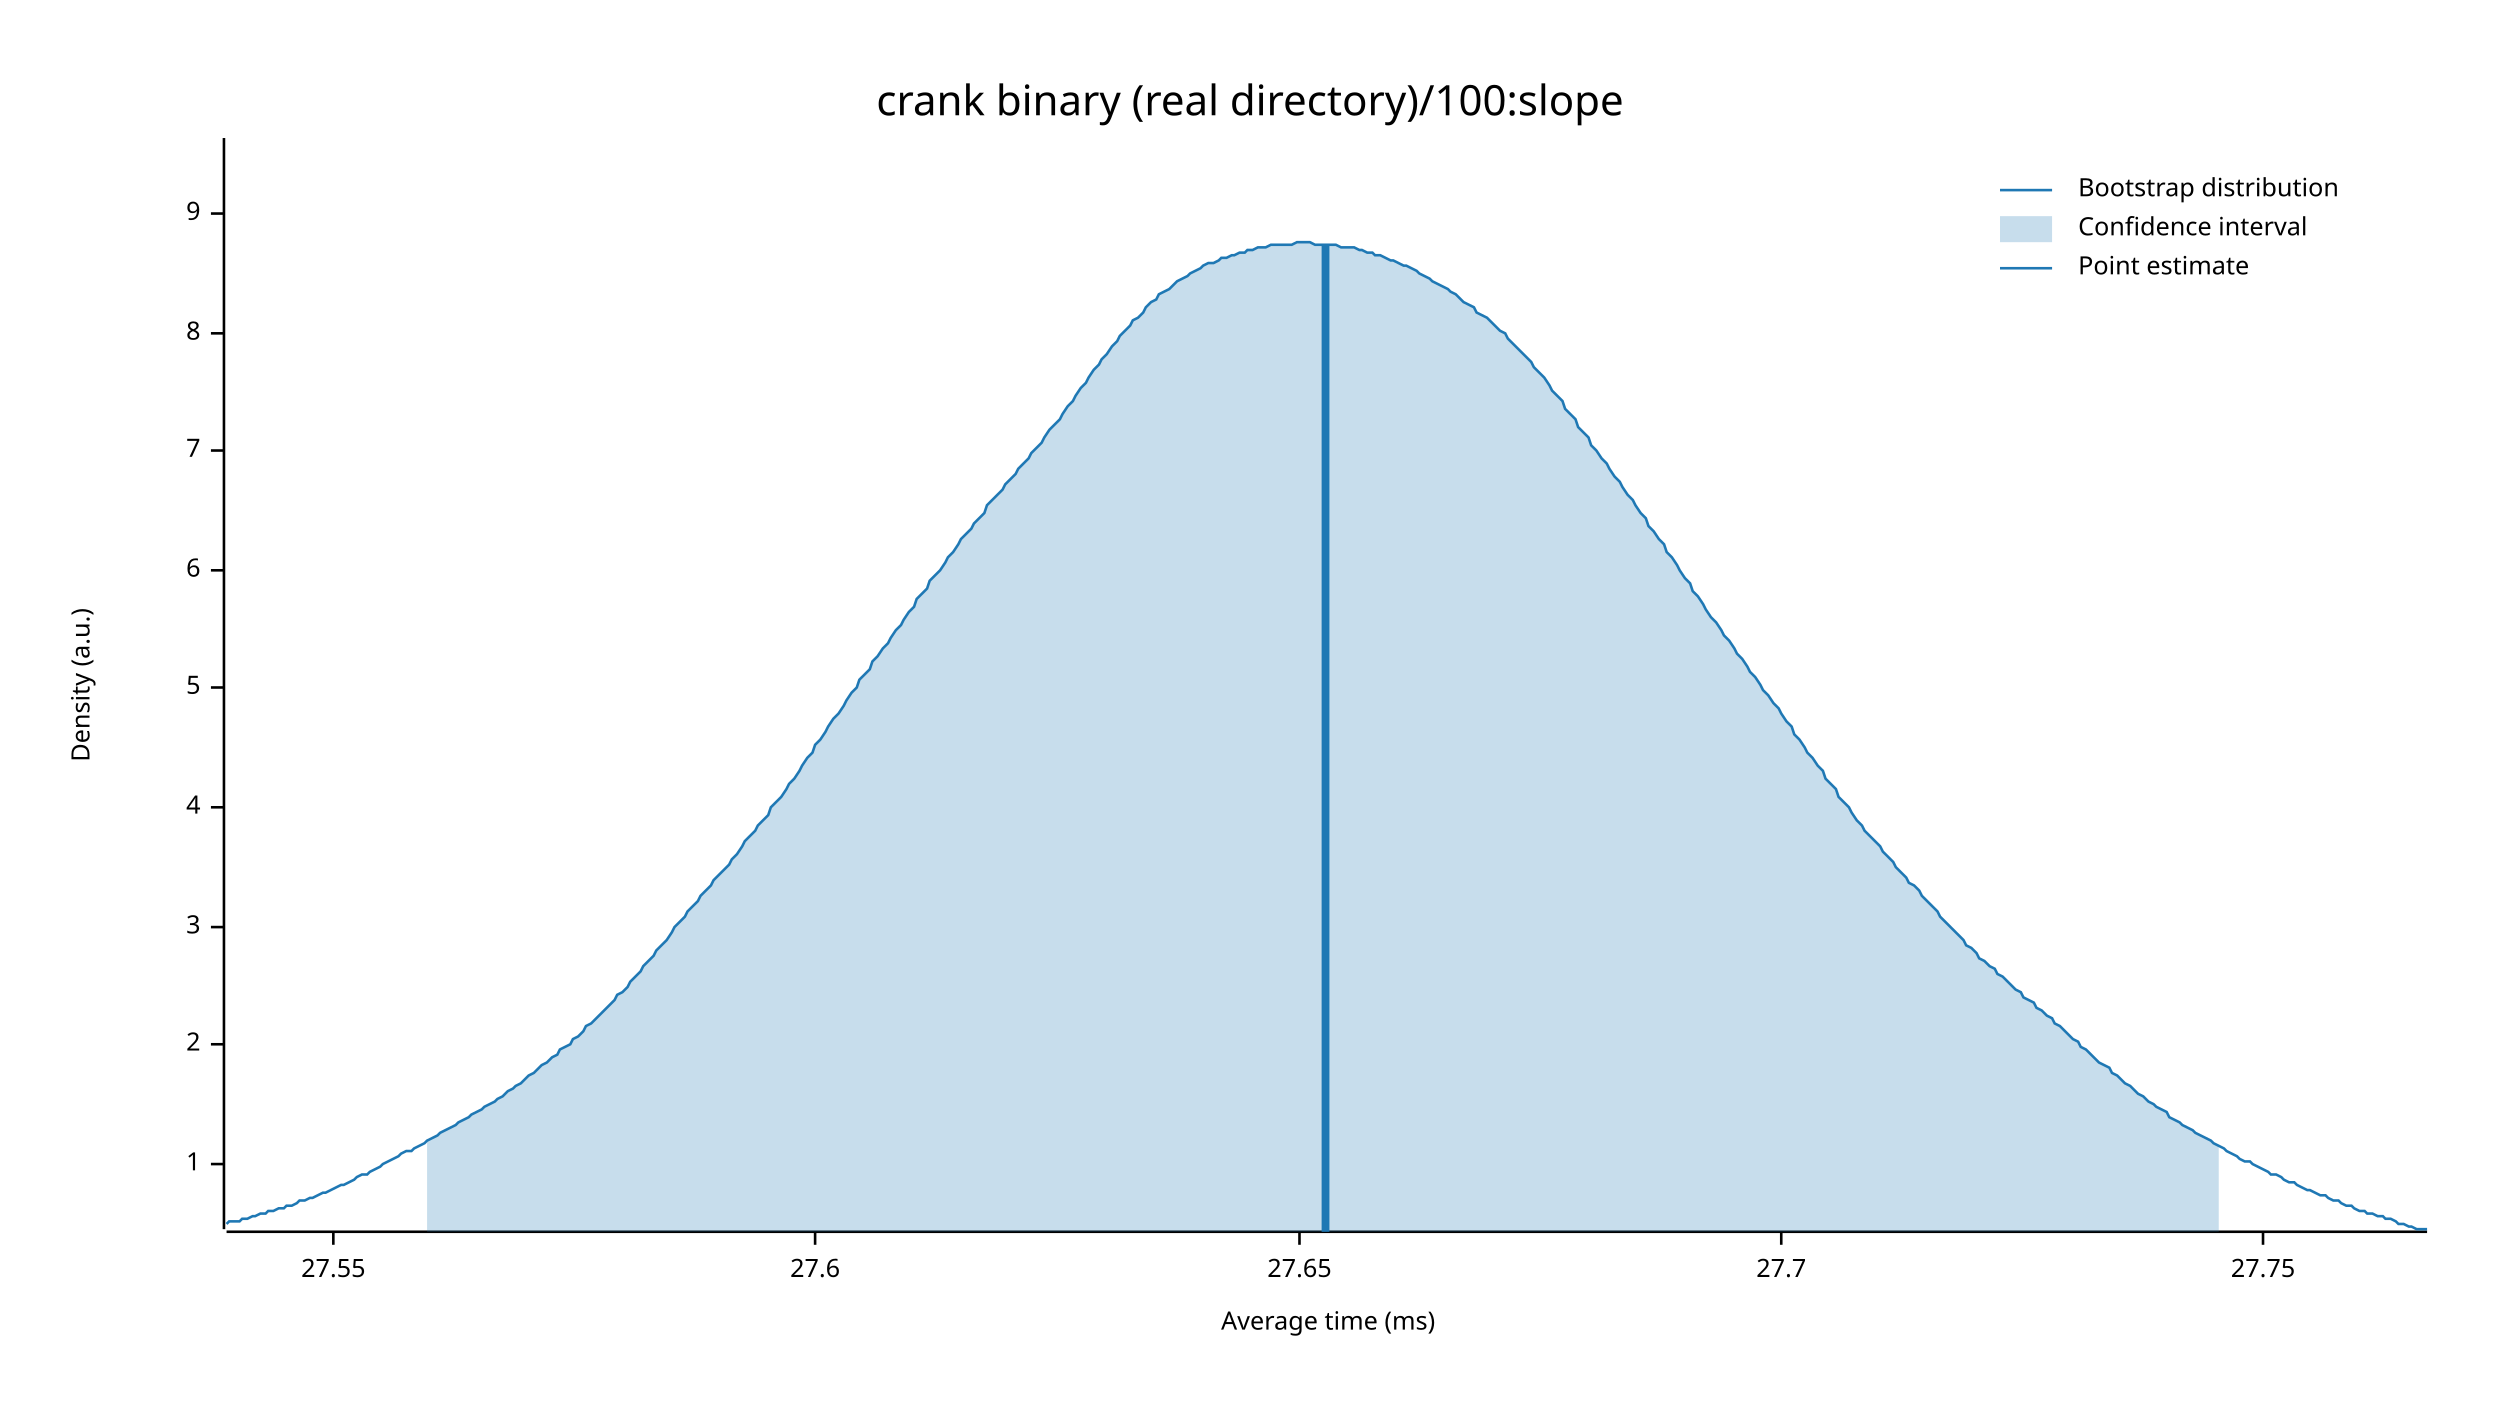
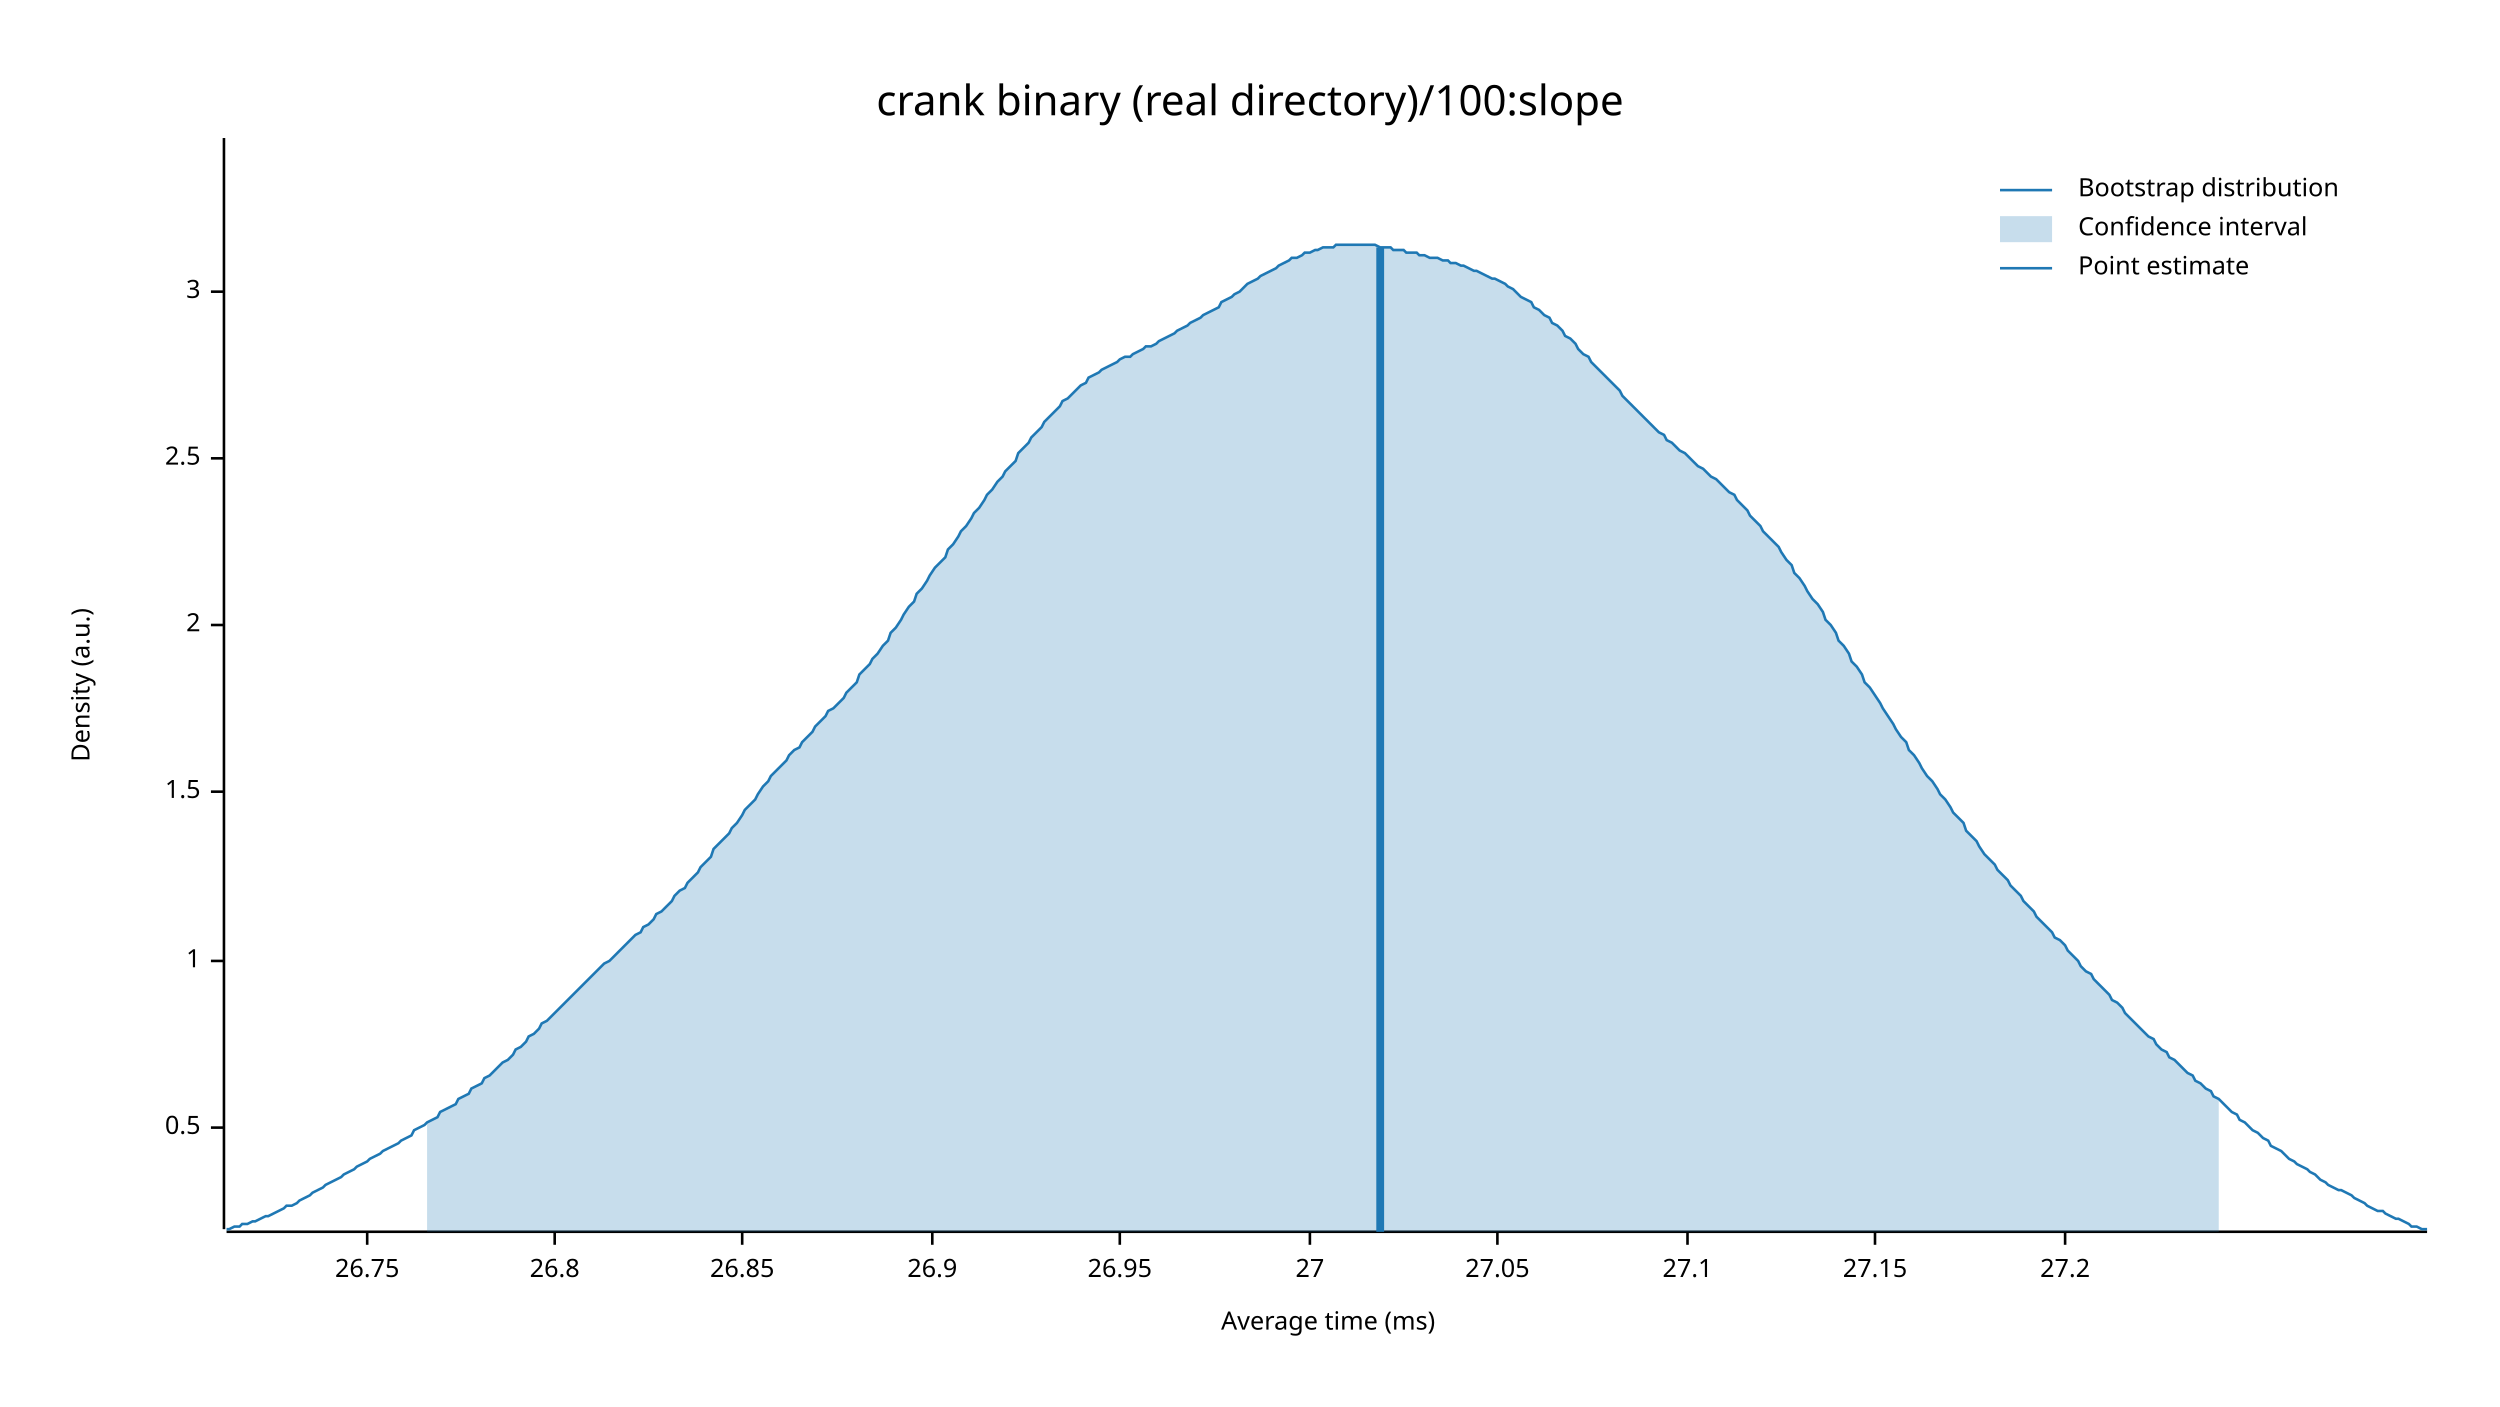
<svg xmlns="http://www.w3.org/2000/svg" width="960" height="540" viewBox="0 0 960 540">
  <text x="480" y="32" dy="0.76em" text-anchor="middle" font-family="sans-serif" font-size="16.129" opacity="1" fill="#000000">
crank binary (real directory)/100:slope
</text>
  <text x="27" y="263" dy="0.76em" text-anchor="middle" font-family="sans-serif" font-size="9.677" opacity="1" fill="#000000" transform="rotate(270, 27, 263)">
Density (a.u.)
</text>
  <text x="510" y="513" dy="-0.5ex" text-anchor="middle" font-family="sans-serif" font-size="9.677" opacity="1" fill="#000000">
Average time (ms)
</text>
  <polyline fill="none" opacity="1" stroke="#000000" stroke-width="1" points="86,53 86,472 " />
-   <text x="77" y="447" dy="0.5ex" text-anchor="end" font-family="sans-serif" font-size="9.677" opacity="1" fill="#000000">
+   <text x="77" y="433" dy="0.5ex" text-anchor="end" font-family="sans-serif" font-size="9.677" opacity="1" fill="#000000">
+ 0.5
+ </text>
+   <polyline fill="none" opacity="1" stroke="#000000" stroke-width="1" points="81,433 86,433 " />
+   <text x="77" y="369" dy="0.5ex" text-anchor="end" font-family="sans-serif" font-size="9.677" opacity="1" fill="#000000">
1
</text>
-   <polyline fill="none" opacity="1" stroke="#000000" stroke-width="1" points="81,447 86,447 " />
-   <text x="77" y="401" dy="0.5ex" text-anchor="end" font-family="sans-serif" font-size="9.677" opacity="1" fill="#000000">
+   <polyline fill="none" opacity="1" stroke="#000000" stroke-width="1" points="81,369 86,369 " />
+   <text x="77" y="304" dy="0.5ex" text-anchor="end" font-family="sans-serif" font-size="9.677" opacity="1" fill="#000000">
+ 1.5
+ </text>
+   <polyline fill="none" opacity="1" stroke="#000000" stroke-width="1" points="81,304 86,304 " />
+   <text x="77" y="240" dy="0.5ex" text-anchor="end" font-family="sans-serif" font-size="9.677" opacity="1" fill="#000000">
2
</text>
-   <polyline fill="none" opacity="1" stroke="#000000" stroke-width="1" points="81,401 86,401 " />
-   <text x="77" y="356" dy="0.5ex" text-anchor="end" font-family="sans-serif" font-size="9.677" opacity="1" fill="#000000">
+   <polyline fill="none" opacity="1" stroke="#000000" stroke-width="1" points="81,240 86,240 " />
+   <text x="77" y="176" dy="0.5ex" text-anchor="end" font-family="sans-serif" font-size="9.677" opacity="1" fill="#000000">
+ 2.5
+ </text>
+   <polyline fill="none" opacity="1" stroke="#000000" stroke-width="1" points="81,176 86,176 " />
+   <text x="77" y="112" dy="0.5ex" text-anchor="end" font-family="sans-serif" font-size="9.677" opacity="1" fill="#000000">
3
</text>
-   <polyline fill="none" opacity="1" stroke="#000000" stroke-width="1" points="81,356 86,356 " />
-   <text x="77" y="310" dy="0.5ex" text-anchor="end" font-family="sans-serif" font-size="9.677" opacity="1" fill="#000000">
- 4
+   <polyline fill="none" opacity="1" stroke="#000000" stroke-width="1" points="81,112 86,112 " />
+   <polyline fill="none" opacity="1" stroke="#000000" stroke-width="1" points="87,473 932,473 " />
+   <text x="141" y="483" dy="0.76em" text-anchor="middle" font-family="sans-serif" font-size="9.677" opacity="1" fill="#000000">
+ 26.75
</text>
-   <polyline fill="none" opacity="1" stroke="#000000" stroke-width="1" points="81,310 86,310 " />
-   <text x="77" y="264" dy="0.5ex" text-anchor="end" font-family="sans-serif" font-size="9.677" opacity="1" fill="#000000">
- 5
+   <polyline fill="none" opacity="1" stroke="#000000" stroke-width="1" points="141,473 141,478 " />
+   <text x="213" y="483" dy="0.76em" text-anchor="middle" font-family="sans-serif" font-size="9.677" opacity="1" fill="#000000">
+ 26.8
</text>
-   <polyline fill="none" opacity="1" stroke="#000000" stroke-width="1" points="81,264 86,264 " />
-   <text x="77" y="219" dy="0.5ex" text-anchor="end" font-family="sans-serif" font-size="9.677" opacity="1" fill="#000000">
- 6
+   <polyline fill="none" opacity="1" stroke="#000000" stroke-width="1" points="213,473 213,478 " />
+   <text x="285" y="483" dy="0.76em" text-anchor="middle" font-family="sans-serif" font-size="9.677" opacity="1" fill="#000000">
+ 26.85
</text>
-   <polyline fill="none" opacity="1" stroke="#000000" stroke-width="1" points="81,219 86,219 " />
-   <text x="77" y="173" dy="0.5ex" text-anchor="end" font-family="sans-serif" font-size="9.677" opacity="1" fill="#000000">
- 7
+   <polyline fill="none" opacity="1" stroke="#000000" stroke-width="1" points="285,473 285,478 " />
+   <text x="358" y="483" dy="0.76em" text-anchor="middle" font-family="sans-serif" font-size="9.677" opacity="1" fill="#000000">
+ 26.9
</text>
-   <polyline fill="none" opacity="1" stroke="#000000" stroke-width="1" points="81,173 86,173 " />
-   <text x="77" y="128" dy="0.5ex" text-anchor="end" font-family="sans-serif" font-size="9.677" opacity="1" fill="#000000">
- 8
+   <polyline fill="none" opacity="1" stroke="#000000" stroke-width="1" points="358,473 358,478 " />
+   <text x="430" y="483" dy="0.76em" text-anchor="middle" font-family="sans-serif" font-size="9.677" opacity="1" fill="#000000">
+ 26.95
</text>
-   <polyline fill="none" opacity="1" stroke="#000000" stroke-width="1" points="81,128 86,128 " />
-   <text x="77" y="82" dy="0.5ex" text-anchor="end" font-family="sans-serif" font-size="9.677" opacity="1" fill="#000000">
- 9
+   <polyline fill="none" opacity="1" stroke="#000000" stroke-width="1" points="430,473 430,478 " />
+   <text x="503" y="483" dy="0.76em" text-anchor="middle" font-family="sans-serif" font-size="9.677" opacity="1" fill="#000000">
+ 27
</text>
-   <polyline fill="none" opacity="1" stroke="#000000" stroke-width="1" points="81,82 86,82 " />
-   <polyline fill="none" opacity="1" stroke="#000000" stroke-width="1" points="87,473 932,473 " />
-   <text x="128" y="483" dy="0.76em" text-anchor="middle" font-family="sans-serif" font-size="9.677" opacity="1" fill="#000000">
- 27.55
+   <polyline fill="none" opacity="1" stroke="#000000" stroke-width="1" points="503,473 503,478 " />
+   <text x="575" y="483" dy="0.76em" text-anchor="middle" font-family="sans-serif" font-size="9.677" opacity="1" fill="#000000">
+ 27.05
</text>
-   <polyline fill="none" opacity="1" stroke="#000000" stroke-width="1" points="128,473 128,478 " />
-   <text x="313" y="483" dy="0.76em" text-anchor="middle" font-family="sans-serif" font-size="9.677" opacity="1" fill="#000000">
- 27.6
+   <polyline fill="none" opacity="1" stroke="#000000" stroke-width="1" points="575,473 575,478 " />
+   <text x="648" y="483" dy="0.76em" text-anchor="middle" font-family="sans-serif" font-size="9.677" opacity="1" fill="#000000">
+ 27.1
</text>
-   <polyline fill="none" opacity="1" stroke="#000000" stroke-width="1" points="313,473 313,478 " />
-   <text x="499" y="483" dy="0.76em" text-anchor="middle" font-family="sans-serif" font-size="9.677" opacity="1" fill="#000000">
- 27.65
+   <polyline fill="none" opacity="1" stroke="#000000" stroke-width="1" points="648,473 648,478 " />
+   <text x="720" y="483" dy="0.76em" text-anchor="middle" font-family="sans-serif" font-size="9.677" opacity="1" fill="#000000">
+ 27.15
</text>
-   <polyline fill="none" opacity="1" stroke="#000000" stroke-width="1" points="499,473 499,478 " />
-   <text x="684" y="483" dy="0.76em" text-anchor="middle" font-family="sans-serif" font-size="9.677" opacity="1" fill="#000000">
- 27.7
+   <polyline fill="none" opacity="1" stroke="#000000" stroke-width="1" points="720,473 720,478 " />
+   <text x="793" y="483" dy="0.76em" text-anchor="middle" font-family="sans-serif" font-size="9.677" opacity="1" fill="#000000">
+ 27.2
</text>
-   <polyline fill="none" opacity="1" stroke="#000000" stroke-width="1" points="684,473 684,478 " />
-   <text x="869" y="483" dy="0.76em" text-anchor="middle" font-family="sans-serif" font-size="9.677" opacity="1" fill="#000000">
- 27.75
- </text>
-   <polyline fill="none" opacity="1" stroke="#000000" stroke-width="1" points="869,473 869,478 " />
-   <polyline fill="none" opacity="1" stroke="#1F78B4" stroke-width="1" points="87,470 88,469 90,469 92,469 93,468 95,468 97,467 98,467 100,466 102,466 103,465 105,465 107,464 109,464 110,463 112,463 114,462 115,461 117,461 119,460 120,460 122,459 124,458 125,458 127,457 129,456 131,455 132,455 134,454 136,453 137,452 139,451 141,451 142,450 144,449 146,448 147,447 149,446 151,445 153,444 154,443 156,442 158,442 159,441 161,440 163,439 164,438 166,437 168,436 169,435 171,434 173,433 175,432 176,431 178,430 180,429 181,428 183,427 185,426 186,425 188,424 190,423 191,422 193,421 195,419 197,418 198,417 200,416 202,414 203,413 205,412 207,410 208,409 210,408 212,406 214,405 215,403 217,402 219,401 220,399 222,398 224,396 225,394 227,393 229,391 230,390 232,388 234,386 236,384 237,382 239,381 241,379 242,377 244,375 246,373 247,371 249,369 251,367 252,365 254,363 256,361 258,358 259,356 261,354 263,352 264,350 266,348 268,346 269,344 271,342 273,340 274,338 276,336 278,334 280,332 281,330 283,328 285,325 286,323 288,321 290,319 291,317 293,315 295,313 296,310 298,308 300,306 302,303 303,301 305,299 307,296 308,294 310,291 312,289 313,286 315,284 317,281 318,279 320,276 322,274 324,271 325,269 327,266 329,264 330,261 332,259 334,257 335,254 337,252 339,249 341,247 342,245 344,242 346,240 347,238 349,235 351,233 352,230 354,228 356,226 357,223 359,221 361,219 363,216 364,214 366,212 368,209 369,207 371,205 373,203 374,201 376,199 378,197 379,194 381,192 383,190 385,188 386,186 388,184 390,182 391,180 393,178 395,176 396,174 398,172 400,170 401,168 403,165 405,163 407,161 408,159 410,156 412,154 413,152 415,149 417,147 418,145 420,142 422,140 423,138 425,136 427,133 429,131 430,129 432,127 434,125 435,123 437,122 439,120 440,118 442,116 444,115 445,113 447,112 449,111 451,109 452,108 454,107 456,106 457,105 459,104 461,103 462,102 464,101 466,101 468,100 469,99 471,99 473,98 474,98 476,97 478,97 479,96 481,96 483,95 484,95 486,95 488,94 490,94 491,94 493,94 495,94 496,94 498,93 500,93 501,93 503,93 505,94 506,94 508,94 510,94 512,94 513,94 515,95 517,95 518,95 520,95 522,96 523,96 525,97 527,97 528,98 530,98 532,99 534,100 535,100 537,101 539,102 540,102 542,103 544,104 545,105 547,106 549,107 550,108 552,109 554,110 556,111 557,112 559,113 561,115 562,116 564,117 566,118 567,120 569,121 571,122 573,124 574,125 576,127 578,128 579,130 581,132 583,134 584,135 586,137 588,139 589,141 591,143 593,145 595,148 596,150 598,152 600,154 601,157 603,159 605,161 606,164 608,166 610,168 611,171 613,173 615,176 617,178 618,180 620,183 622,185 623,187 625,190 627,192 628,194 630,197 632,199 633,202 635,204 637,207 639,209 640,212 642,214 644,217 645,219 647,222 649,224 650,227 652,229 654,232 655,234 657,237 659,239 661,242 662,244 664,246 666,249 667,251 669,253 671,256 672,258 674,260 676,263 677,265 679,267 681,270 683,272 684,274 686,277 688,279 689,282 691,284 693,287 694,289 696,291 698,294 700,296 701,299 703,301 705,303 706,306 708,308 710,310 711,312 713,315 715,317 716,319 718,321 720,323 722,325 723,327 725,329 727,331 728,333 730,335 732,337 733,339 735,340 737,342 738,344 740,346 742,348 744,350 745,352 747,354 749,356 750,357 752,359 754,361 755,363 757,364 759,366 760,368 762,369 764,371 766,372 767,374 769,375 771,377 772,378 774,380 776,381 777,383 779,384 781,385 782,387 784,388 786,390 788,391 789,393 791,394 793,396 794,397 796,399 798,400 799,402 801,403 803,405 804,406 806,408 808,409 810,410 811,412 813,413 815,415 816,416 818,417 820,419 821,420 823,421 825,423 827,424 828,425 830,426 832,427 833,429 835,430 837,431 838,432 840,433 842,434 843,435 845,436 847,437 849,438 850,439 852,440 854,441 855,442 857,443 859,444 860,445 862,446 864,446 865,447 867,448 869,449 871,450 872,451 874,451 876,452 877,453 879,454 881,454 882,455 884,456 886,457 887,457 889,458 891,459 893,459 894,460 896,461 898,461 899,462 901,463 903,463 904,464 906,465 908,465 909,466 911,466 913,467 915,467 916,468 918,468 920,469 921,470 923,470 925,471 926,471 928,472 930,472 932,472 " />
-   <polygon opacity="0.25" fill="#1F78B4" points="164,438 166,437 168,436 169,435 171,434 173,433 175,432 176,431 178,430 180,429 181,428 183,427 185,426 186,425 188,424 190,423 191,422 193,421 195,419 197,418 198,417 200,416 202,414 203,413 205,412 207,410 208,409 210,408 212,406 214,405 215,403 217,402 219,401 220,399 222,398 224,396 225,394 227,393 229,391 230,390 232,388 234,386 236,384 237,382 239,381 241,379 242,377 244,375 246,373 247,371 249,369 251,367 252,365 254,363 256,361 258,358 259,356 261,354 263,352 264,350 266,348 268,346 269,344 271,342 273,340 274,338 276,336 278,334 280,332 281,330 283,328 285,325 286,323 288,321 290,319 291,317 293,315 295,313 296,310 298,308 300,306 302,303 303,301 305,299 307,296 308,294 310,291 312,289 313,286 315,284 317,281 318,279 320,276 322,274 324,271 325,269 327,266 329,264 330,261 332,259 334,257 335,254 337,252 339,249 341,247 342,245 344,242 346,240 347,238 349,235 351,233 352,230 354,228 356,226 357,223 359,221 361,219 363,216 364,214 366,212 368,209 369,207 371,205 373,203 374,201 376,199 378,197 379,194 381,192 383,190 385,188 386,186 388,184 390,182 391,180 393,178 395,176 396,174 398,172 400,170 401,168 403,165 405,163 407,161 408,159 410,156 412,154 413,152 415,149 417,147 418,145 420,142 422,140 423,138 425,136 427,133 429,131 430,129 432,127 434,125 435,123 437,122 439,120 440,118 442,116 444,115 445,113 447,112 449,111 451,109 452,108 454,107 456,106 457,105 459,104 461,103 462,102 464,101 466,101 468,100 469,99 471,99 473,98 474,98 476,97 478,97 479,96 481,96 483,95 484,95 486,95 488,94 490,94 491,94 493,94 495,94 496,94 498,93 500,93 501,93 503,93 505,94 506,94 508,94 510,94 512,94 513,94 515,95 517,95 518,95 520,95 522,96 523,96 525,97 527,97 528,98 530,98 532,99 534,100 535,100 537,101 539,102 540,102 542,103 544,104 545,105 547,106 549,107 550,108 552,109 554,110 556,111 557,112 559,113 561,115 562,116 564,117 566,118 567,120 569,121 571,122 573,124 574,125 576,127 578,128 579,130 581,132 583,134 584,135 586,137 588,139 589,141 591,143 593,145 595,148 596,150 598,152 600,154 601,157 603,159 605,161 606,164 608,166 610,168 611,171 613,173 615,176 617,178 618,180 620,183 622,185 623,187 625,190 627,192 628,194 630,197 632,199 633,202 635,204 637,207 639,209 640,212 642,214 644,217 645,219 647,222 649,224 650,227 652,229 654,232 655,234 657,237 659,239 661,242 662,244 664,246 666,249 667,251 669,253 671,256 672,258 674,260 676,263 677,265 679,267 681,270 683,272 684,274 686,277 688,279 689,282 691,284 693,287 694,289 696,291 698,294 700,296 701,299 703,301 705,303 706,306 708,308 710,310 711,312 713,315 715,317 716,319 718,321 720,323 722,325 723,327 725,329 727,331 728,333 730,335 732,337 733,339 735,340 737,342 738,344 740,346 742,348 744,350 745,352 747,354 749,356 750,357 752,359 754,361 755,363 757,364 759,366 760,368 762,369 764,371 766,372 767,374 769,375 771,377 772,378 774,380 776,381 777,383 779,384 781,385 782,387 784,388 786,390 788,391 789,393 791,394 793,396 794,397 796,399 798,400 799,402 801,403 803,405 804,406 806,408 808,409 810,410 811,412 813,413 815,415 816,416 818,417 820,419 821,420 823,421 825,423 827,424 828,425 830,426 832,427 833,429 835,430 837,431 838,432 840,433 842,434 843,435 845,436 847,437 849,438 850,439 852,440 852,473 164,473 " />
-   <polyline fill="none" opacity="1" stroke="#1F78B4" stroke-width="3" points="509,473 509,94 " />
+   <polyline fill="none" opacity="1" stroke="#000000" stroke-width="1" points="793,473 793,478 " />
+   <polyline fill="none" opacity="1" stroke="#1F78B4" stroke-width="1" points="87,472 88,472 90,471 92,471 93,470 95,470 97,469 98,469 100,468 102,467 103,467 105,466 107,465 109,464 110,463 112,463 114,462 115,461 117,460 119,459 120,458 122,457 124,456 125,455 127,454 129,453 131,452 132,451 134,450 136,449 137,448 139,447 141,446 142,445 144,444 146,443 147,442 149,441 151,440 153,439 154,438 156,437 158,436 159,434 161,433 163,432 164,431 166,430 168,429 169,427 171,426 173,425 175,424 176,422 178,421 180,420 181,418 183,417 185,416 186,414 188,413 190,411 191,410 193,408 195,407 197,405 198,403 200,402 202,400 203,398 205,397 207,395 208,393 210,392 212,390 214,388 215,387 217,385 219,383 220,382 222,380 224,378 225,377 227,375 229,373 230,372 232,370 234,369 236,367 237,366 239,364 241,362 242,361 244,359 246,358 247,356 249,355 251,353 252,351 254,350 256,348 258,346 259,344 261,342 263,341 264,339 266,337 268,335 269,333 271,331 273,329 274,326 276,324 278,322 280,320 281,318 283,316 285,313 286,311 288,309 290,307 291,305 293,302 295,300 296,298 298,296 300,294 302,292 303,290 305,288 307,287 308,285 310,283 312,281 313,279 315,277 317,275 318,273 320,272 322,270 324,268 325,266 327,264 329,262 330,259 332,257 334,255 335,253 337,251 339,248 341,246 342,243 344,241 346,238 347,236 349,233 351,231 352,228 354,226 356,223 357,221 359,218 361,216 363,214 364,211 366,209 368,206 369,204 371,202 373,199 374,197 376,195 378,192 379,190 381,188 383,185 385,183 386,181 388,179 390,177 391,174 393,172 395,170 396,168 398,166 400,164 401,162 403,160 405,158 407,156 408,154 410,153 412,151 413,150 415,148 417,147 418,145 420,144 422,143 423,142 425,141 427,140 429,139 430,138 432,137 434,137 435,136 437,135 439,134 440,133 442,133 444,132 445,131 447,130 449,129 451,128 452,127 454,126 456,125 457,124 459,123 461,122 462,121 464,120 466,119 468,118 469,116 471,115 473,114 474,113 476,112 478,110 479,109 481,108 483,107 484,106 486,105 488,104 490,103 491,102 493,101 495,100 496,99 498,99 500,98 501,97 503,97 505,96 506,96 508,95 510,95 512,95 513,94 515,94 517,94 518,94 520,94 522,94 523,94 525,94 527,94 528,94 530,95 532,95 534,95 535,96 537,96 539,96 540,97 542,97 544,97 545,98 547,98 549,99 550,99 552,99 554,100 556,100 557,101 559,101 561,102 562,102 564,103 566,104 567,104 569,105 571,106 573,107 574,107 576,108 578,109 579,110 581,111 583,113 584,114 586,115 588,116 589,118 591,119 593,121 595,122 596,124 598,125 600,127 601,129 603,130 605,132 606,134 608,136 610,137 611,139 613,141 615,143 617,145 618,146 620,148 622,150 623,152 625,154 627,156 628,157 630,159 632,161 633,162 635,164 637,166 639,167 640,169 642,170 644,172 645,173 647,174 649,176 650,177 652,179 654,180 655,181 657,183 659,184 661,186 662,187 664,189 666,190 667,192 669,194 671,196 672,198 674,200 676,202 677,204 679,206 681,208 683,210 684,212 686,215 688,217 689,220 691,222 693,225 694,227 696,230 698,232 700,235 701,238 703,240 705,243 706,246 708,248 710,251 711,254 713,256 715,259 716,262 718,264 720,267 722,270 723,272 725,275 727,278 728,280 730,283 732,285 733,288 735,290 737,293 738,295 740,298 742,300 744,303 745,305 747,307 749,310 750,312 752,314 754,316 755,319 757,321 759,323 760,325 762,328 764,330 766,332 767,334 769,336 771,338 772,340 774,342 776,344 777,346 779,348 781,350 782,352 784,354 786,356 788,358 789,360 791,361 793,363 794,365 796,367 798,369 799,371 801,373 803,374 804,376 806,378 808,380 810,382 811,384 813,385 815,387 816,389 818,391 820,393 821,394 823,396 825,398 827,399 828,401 830,403 832,404 833,406 835,407 837,409 838,410 840,412 842,413 843,415 845,416 847,418 849,419 850,421 852,422 854,424 855,425 857,427 859,428 860,430 862,431 864,433 865,434 867,435 869,437 871,438 872,440 874,441 876,442 877,443 879,445 881,446 882,447 884,448 886,449 887,450 889,451 891,453 893,454 894,455 896,456 898,457 899,457 901,458 903,459 904,460 906,461 908,462 909,463 911,464 913,465 915,465 916,466 918,467 920,468 921,468 923,469 925,470 926,471 928,471 930,472 932,472 " />
+   <polygon opacity="0.25" fill="#1F78B4" points="164,431 166,430 168,429 169,427 171,426 173,425 175,424 176,422 178,421 180,420 181,418 183,417 185,416 186,414 188,413 190,411 191,410 193,408 195,407 197,405 198,403 200,402 202,400 203,398 205,397 207,395 208,393 210,392 212,390 214,388 215,387 217,385 219,383 220,382 222,380 224,378 225,377 227,375 229,373 230,372 232,370 234,369 236,367 237,366 239,364 241,362 242,361 244,359 246,358 247,356 249,355 251,353 252,351 254,350 256,348 258,346 259,344 261,342 263,341 264,339 266,337 268,335 269,333 271,331 273,329 274,326 276,324 278,322 280,320 281,318 283,316 285,313 286,311 288,309 290,307 291,305 293,302 295,300 296,298 298,296 300,294 302,292 303,290 305,288 307,287 308,285 310,283 312,281 313,279 315,277 317,275 318,273 320,272 322,270 324,268 325,266 327,264 329,262 330,259 332,257 334,255 335,253 337,251 339,248 341,246 342,243 344,241 346,238 347,236 349,233 351,231 352,228 354,226 356,223 357,221 359,218 361,216 363,214 364,211 366,209 368,206 369,204 371,202 373,199 374,197 376,195 378,192 379,190 381,188 383,185 385,183 386,181 388,179 390,177 391,174 393,172 395,170 396,168 398,166 400,164 401,162 403,160 405,158 407,156 408,154 410,153 412,151 413,150 415,148 417,147 418,145 420,144 422,143 423,142 425,141 427,140 429,139 430,138 432,137 434,137 435,136 437,135 439,134 440,133 442,133 444,132 445,131 447,130 449,129 451,128 452,127 454,126 456,125 457,124 459,123 461,122 462,121 464,120 466,119 468,118 469,116 471,115 473,114 474,113 476,112 478,110 479,109 481,108 483,107 484,106 486,105 488,104 490,103 491,102 493,101 495,100 496,99 498,99 500,98 501,97 503,97 505,96 506,96 508,95 510,95 512,95 513,94 515,94 517,94 518,94 520,94 522,94 523,94 525,94 527,94 528,94 530,95 532,95 534,95 535,96 537,96 539,96 540,97 542,97 544,97 545,98 547,98 549,99 550,99 552,99 554,100 556,100 557,101 559,101 561,102 562,102 564,103 566,104 567,104 569,105 571,106 573,107 574,107 576,108 578,109 579,110 581,111 583,113 584,114 586,115 588,116 589,118 591,119 593,121 595,122 596,124 598,125 600,127 601,129 603,130 605,132 606,134 608,136 610,137 611,139 613,141 615,143 617,145 618,146 620,148 622,150 623,152 625,154 627,156 628,157 630,159 632,161 633,162 635,164 637,166 639,167 640,169 642,170 644,172 645,173 647,174 649,176 650,177 652,179 654,180 655,181 657,183 659,184 661,186 662,187 664,189 666,190 667,192 669,194 671,196 672,198 674,200 676,202 677,204 679,206 681,208 683,210 684,212 686,215 688,217 689,220 691,222 693,225 694,227 696,230 698,232 700,235 701,238 703,240 705,243 706,246 708,248 710,251 711,254 713,256 715,259 716,262 718,264 720,267 722,270 723,272 725,275 727,278 728,280 730,283 732,285 733,288 735,290 737,293 738,295 740,298 742,300 744,303 745,305 747,307 749,310 750,312 752,314 754,316 755,319 757,321 759,323 760,325 762,328 764,330 766,332 767,334 769,336 771,338 772,340 774,342 776,344 777,346 779,348 781,350 782,352 784,354 786,356 788,358 789,360 791,361 793,363 794,365 796,367 798,369 799,371 801,373 803,374 804,376 806,378 808,380 810,382 811,384 813,385 815,387 816,389 818,391 820,393 821,394 823,396 825,398 827,399 828,401 830,403 832,404 833,406 835,407 837,409 838,410 840,412 842,413 843,415 845,416 847,418 849,419 850,421 852,422 852,473 164,473 " />
+   <polyline fill="none" opacity="1" stroke="#1F78B4" stroke-width="3" points="530,473 530,95 " />
  <text x="798" y="68" dy="0.76em" text-anchor="start" font-family="sans-serif" font-size="9.677" opacity="1" fill="#000000">
Bootstrap distribution
</text>
  <text x="798" y="83" dy="0.76em" text-anchor="start" font-family="sans-serif" font-size="9.677" opacity="1" fill="#000000">
Confidence interval
</text>
  <text x="798" y="98" dy="0.76em" text-anchor="start" font-family="sans-serif" font-size="9.677" opacity="1" fill="#000000">
Point estimate
</text>
  <polyline fill="none" opacity="1" stroke="#1F78B4" stroke-width="1" points="768,73 788,73 " />
  <rect x="768" y="83" width="20" height="10" opacity="0.25" fill="#1F78B4" stroke="none" />
  <polyline fill="none" opacity="1" stroke="#1F78B4" stroke-width="1" points="768,103 788,103 " />
</svg>
